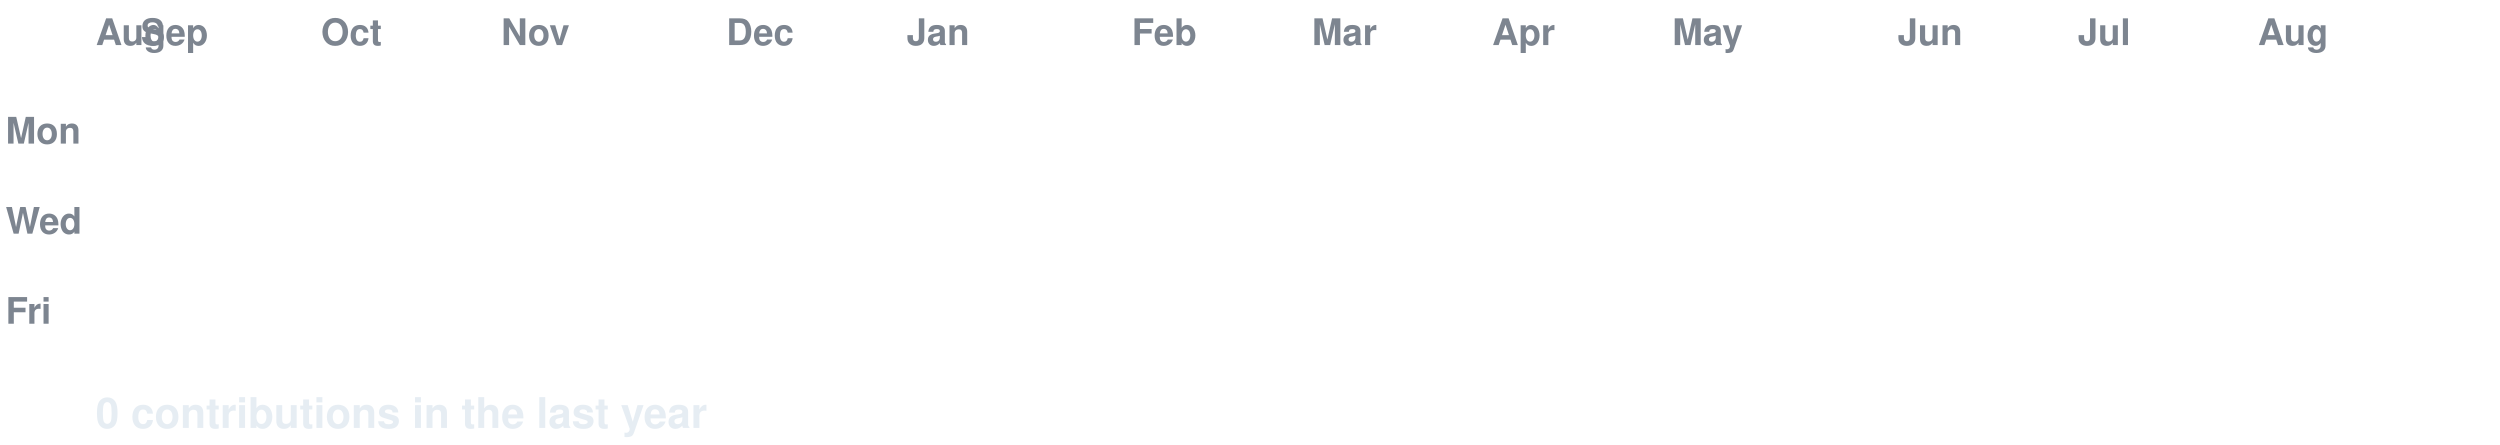
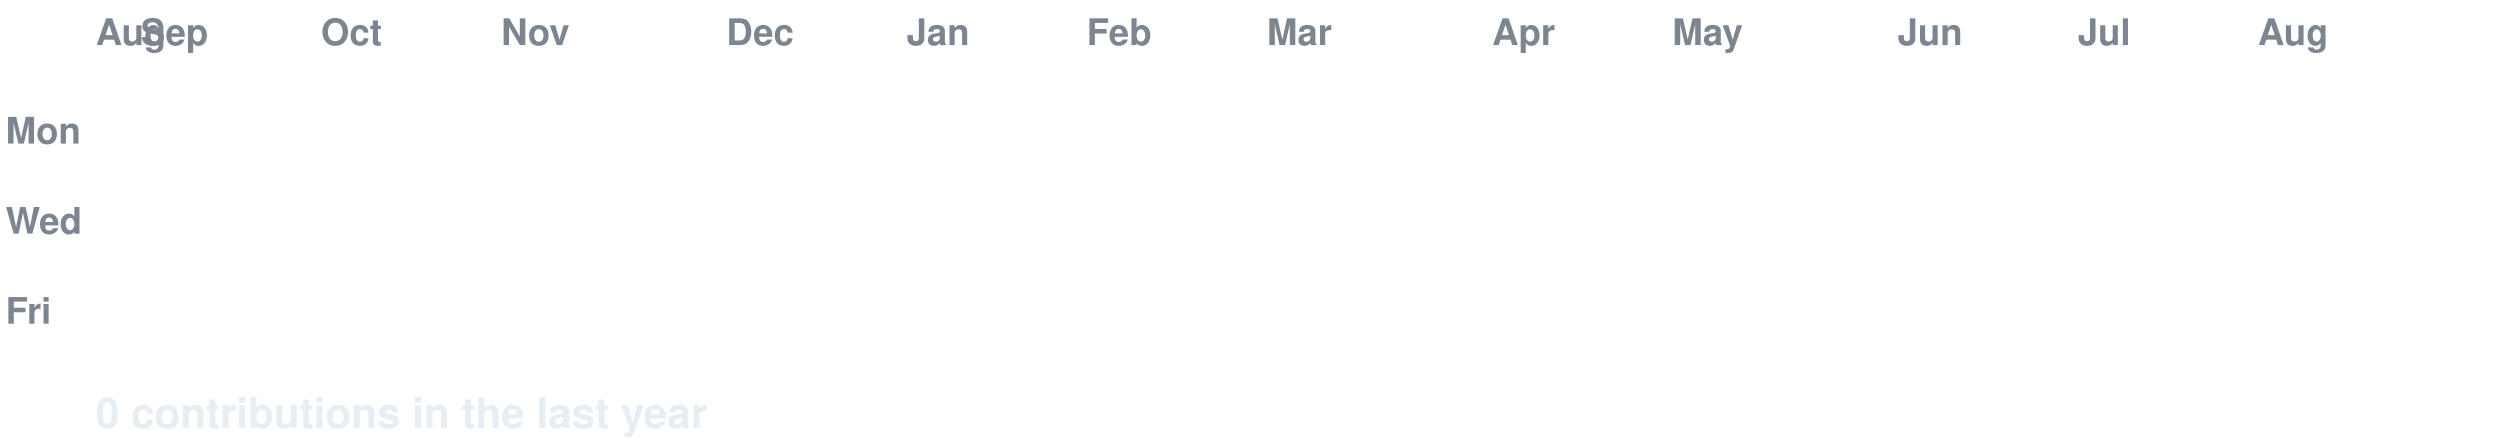
<svg xmlns="http://www.w3.org/2000/svg" width="888" height="158" viewBox="0 0 888 158" font-family="-apple-system,Segoe UI,Helvetica,Arial,sans-serif">
  <style>
  text.lbl { fill:#7d8590; font-size:13px; font-weight:600; }
  text.total { fill:#e6edf3; font-size:15px; font-weight:700; }
  .c { transform-box:fill-box; transform-origin:center; opacity:0; animation:pop 0.55s ease-out both; }
  .g { animation:pop 0.55s ease-out both, flash 0.7s ease-out both; }
  @keyframes pop { 0%{opacity:0;transform:scale(.2)} 60%{opacity:1;transform:scale(1.1)} 100%{opacity:1;transform:scale(1)} }
  @keyframes flash { 0%{filter:brightness(2.4)} 45%{filter:brightness(2.4)} 100%{filter:brightness(1)} }
  @media (prefers-reduced-motion: reduce) { .c { opacity:1 !important; animation:none !important; } }
</style>
  <rect width="888" height="158" fill="none" />
  <text class="lbl" x="34" y="16">Aug</text>
  <text class="lbl" x="50" y="16">Sep</text>
  <text class="lbl" x="114" y="16">Oct</text>
  <text class="lbl" x="178" y="16">Nov</text>
  <text class="lbl" x="258" y="16">Dec</text>
  <text class="lbl" x="322" y="16">Jan</text>
-   <text class="lbl" x="402" y="16">Feb</text>
-   <text class="lbl" x="466" y="16">Mar</text>
+   <text class="lbl" x="386" y="16">Feb</text>
+   <text class="lbl" x="450" y="16">Mar</text>
  <text class="lbl" x="530" y="16">Apr</text>
  <text class="lbl" x="594" y="16">May</text>
  <text class="lbl" x="674" y="16">Jun</text>
  <text class="lbl" x="738" y="16">Jul</text>
  <text class="lbl" x="802" y="16">Aug</text>
  <text class="lbl" x="2" y="51">Mon</text>
  <text class="lbl" x="2" y="83">Wed</text>
  <text class="lbl" x="2" y="115">Fri</text>
  <rect class="c e" x="34" y="24" width="13" height="13" rx="2.5" fill="#161b22" style="animation-delay:0.0s" />
  <rect class="c e" x="34" y="40" width="13" height="13" rx="2.5" fill="#161b22" style="animation-delay:0.036s" />
  <rect class="c e" x="34" y="56" width="13" height="13" rx="2.5" fill="#161b22" style="animation-delay:0.072s" />
  <rect class="c e" x="34" y="72" width="13" height="13" rx="2.5" fill="#161b22" style="animation-delay:0.107s" />
  <rect class="c e" x="34" y="88" width="13" height="13" rx="2.5" fill="#161b22" style="animation-delay:0.143s" />
  <rect class="c e" x="34" y="104" width="13" height="13" rx="2.5" fill="#161b22" style="animation-delay:0.179s" />
  <rect class="c e" x="34" y="120" width="13" height="13" rx="2.5" fill="#161b22" style="animation-delay:0.215s" />
  <rect class="c e" x="50" y="24" width="13" height="13" rx="2.5" fill="#161b22" style="animation-delay:0.065s" />
  <rect class="c e" x="50" y="40" width="13" height="13" rx="2.5" fill="#161b22" style="animation-delay:0.101s" />
  <rect class="c e" x="50" y="56" width="13" height="13" rx="2.5" fill="#161b22" style="animation-delay:0.137s" />
  <rect class="c e" x="50" y="72" width="13" height="13" rx="2.5" fill="#161b22" style="animation-delay:0.173s" />
  <rect class="c e" x="50" y="88" width="13" height="13" rx="2.5" fill="#161b22" style="animation-delay:0.208s" />
  <rect class="c e" x="50" y="104" width="13" height="13" rx="2.5" fill="#161b22" style="animation-delay:0.244s" />
  <rect class="c e" x="50" y="120" width="13" height="13" rx="2.5" fill="#161b22" style="animation-delay:0.28s" />
  <rect class="c e" x="66" y="24" width="13" height="13" rx="2.5" fill="#161b22" style="animation-delay:0.13s" />
  <rect class="c e" x="66" y="40" width="13" height="13" rx="2.5" fill="#161b22" style="animation-delay:0.166s" />
  <rect class="c e" x="66" y="56" width="13" height="13" rx="2.5" fill="#161b22" style="animation-delay:0.202s" />
  <rect class="c e" x="66" y="72" width="13" height="13" rx="2.5" fill="#161b22" style="animation-delay:0.238s" />
  <rect class="c e" x="66" y="88" width="13" height="13" rx="2.5" fill="#161b22" style="animation-delay:0.273s" />
  <rect class="c e" x="66" y="104" width="13" height="13" rx="2.5" fill="#161b22" style="animation-delay:0.309s" />
  <rect class="c e" x="66" y="120" width="13" height="13" rx="2.5" fill="#161b22" style="animation-delay:0.345s" />
  <rect class="c e" x="82" y="24" width="13" height="13" rx="2.5" fill="#161b22" style="animation-delay:0.195s" />
  <rect class="c e" x="82" y="40" width="13" height="13" rx="2.5" fill="#161b22" style="animation-delay:0.231s" />
  <rect class="c e" x="82" y="56" width="13" height="13" rx="2.5" fill="#161b22" style="animation-delay:0.267s" />
  <rect class="c e" x="82" y="72" width="13" height="13" rx="2.5" fill="#161b22" style="animation-delay:0.303s" />
  <rect class="c e" x="82" y="88" width="13" height="13" rx="2.5" fill="#161b22" style="animation-delay:0.339s" />
  <rect class="c e" x="82" y="104" width="13" height="13" rx="2.5" fill="#161b22" style="animation-delay:0.374s" />
  <rect class="c e" x="82" y="120" width="13" height="13" rx="2.5" fill="#161b22" style="animation-delay:0.41s" />
  <rect class="c e" x="98" y="24" width="13" height="13" rx="2.5" fill="#161b22" style="animation-delay:0.26s" />
  <rect class="c e" x="98" y="40" width="13" height="13" rx="2.5" fill="#161b22" style="animation-delay:0.296s" />
  <rect class="c e" x="98" y="56" width="13" height="13" rx="2.5" fill="#161b22" style="animation-delay:0.332s" />
  <rect class="c e" x="98" y="72" width="13" height="13" rx="2.5" fill="#161b22" style="animation-delay:0.368s" />
  <rect class="c e" x="98" y="88" width="13" height="13" rx="2.5" fill="#161b22" style="animation-delay:0.404s" />
  <rect class="c e" x="98" y="104" width="13" height="13" rx="2.5" fill="#161b22" style="animation-delay:0.439s" />
  <rect class="c e" x="98" y="120" width="13" height="13" rx="2.5" fill="#161b22" style="animation-delay:0.475s" />
  <rect class="c e" x="114" y="24" width="13" height="13" rx="2.5" fill="#161b22" style="animation-delay:0.325s" />
  <rect class="c e" x="114" y="40" width="13" height="13" rx="2.5" fill="#161b22" style="animation-delay:0.361s" />
  <rect class="c e" x="114" y="56" width="13" height="13" rx="2.5" fill="#161b22" style="animation-delay:0.397s" />
  <rect class="c e" x="114" y="72" width="13" height="13" rx="2.5" fill="#161b22" style="animation-delay:0.433s" />
  <rect class="c e" x="114" y="88" width="13" height="13" rx="2.5" fill="#161b22" style="animation-delay:0.469s" />
  <rect class="c e" x="114" y="104" width="13" height="13" rx="2.5" fill="#161b22" style="animation-delay:0.505s" />
  <rect class="c e" x="114" y="120" width="13" height="13" rx="2.5" fill="#161b22" style="animation-delay:0.54s" />
  <rect class="c e" x="130" y="24" width="13" height="13" rx="2.5" fill="#161b22" style="animation-delay:0.391s" />
  <rect class="c e" x="130" y="40" width="13" height="13" rx="2.5" fill="#161b22" style="animation-delay:0.426s" />
  <rect class="c e" x="130" y="56" width="13" height="13" rx="2.5" fill="#161b22" style="animation-delay:0.462s" />
  <rect class="c e" x="130" y="72" width="13" height="13" rx="2.5" fill="#161b22" style="animation-delay:0.498s" />
  <rect class="c e" x="130" y="88" width="13" height="13" rx="2.5" fill="#161b22" style="animation-delay:0.534s" />
  <rect class="c e" x="130" y="104" width="13" height="13" rx="2.5" fill="#161b22" style="animation-delay:0.57s" />
  <rect class="c e" x="130" y="120" width="13" height="13" rx="2.5" fill="#161b22" style="animation-delay:0.605s" />
  <rect class="c e" x="146" y="24" width="13" height="13" rx="2.5" fill="#161b22" style="animation-delay:0.456s" />
  <rect class="c e" x="146" y="40" width="13" height="13" rx="2.5" fill="#161b22" style="animation-delay:0.492s" />
  <rect class="c e" x="146" y="56" width="13" height="13" rx="2.5" fill="#161b22" style="animation-delay:0.527s" />
  <rect class="c e" x="146" y="72" width="13" height="13" rx="2.5" fill="#161b22" style="animation-delay:0.563s" />
  <rect class="c e" x="146" y="88" width="13" height="13" rx="2.5" fill="#161b22" style="animation-delay:0.599s" />
  <rect class="c e" x="146" y="104" width="13" height="13" rx="2.5" fill="#161b22" style="animation-delay:0.635s" />
  <rect class="c e" x="146" y="120" width="13" height="13" rx="2.5" fill="#161b22" style="animation-delay:0.671s" />
  <rect class="c e" x="162" y="24" width="13" height="13" rx="2.5" fill="#161b22" style="animation-delay:0.521s" />
  <rect class="c e" x="162" y="40" width="13" height="13" rx="2.5" fill="#161b22" style="animation-delay:0.557s" />
  <rect class="c e" x="162" y="56" width="13" height="13" rx="2.5" fill="#161b22" style="animation-delay:0.592s" />
  <rect class="c e" x="162" y="72" width="13" height="13" rx="2.5" fill="#161b22" style="animation-delay:0.628s" />
  <rect class="c e" x="162" y="88" width="13" height="13" rx="2.5" fill="#161b22" style="animation-delay:0.664s" />
  <rect class="c e" x="162" y="104" width="13" height="13" rx="2.5" fill="#161b22" style="animation-delay:0.7s" />
  <rect class="c e" x="162" y="120" width="13" height="13" rx="2.5" fill="#161b22" style="animation-delay:0.736s" />
  <rect class="c e" x="178" y="24" width="13" height="13" rx="2.5" fill="#161b22" style="animation-delay:0.586s" />
  <rect class="c e" x="178" y="40" width="13" height="13" rx="2.5" fill="#161b22" style="animation-delay:0.622s" />
  <rect class="c e" x="178" y="56" width="13" height="13" rx="2.5" fill="#161b22" style="animation-delay:0.658s" />
  <rect class="c e" x="178" y="72" width="13" height="13" rx="2.5" fill="#161b22" style="animation-delay:0.693s" />
  <rect class="c e" x="178" y="88" width="13" height="13" rx="2.5" fill="#161b22" style="animation-delay:0.729s" />
  <rect class="c e" x="178" y="104" width="13" height="13" rx="2.5" fill="#161b22" style="animation-delay:0.765s" />
  <rect class="c e" x="178" y="120" width="13" height="13" rx="2.5" fill="#161b22" style="animation-delay:0.801s" />
  <rect class="c e" x="194" y="24" width="13" height="13" rx="2.5" fill="#161b22" style="animation-delay:0.651s" />
  <rect class="c e" x="194" y="40" width="13" height="13" rx="2.5" fill="#161b22" style="animation-delay:0.687s" />
  <rect class="c e" x="194" y="56" width="13" height="13" rx="2.5" fill="#161b22" style="animation-delay:0.723s" />
  <rect class="c e" x="194" y="72" width="13" height="13" rx="2.5" fill="#161b22" style="animation-delay:0.758s" />
  <rect class="c e" x="194" y="88" width="13" height="13" rx="2.5" fill="#161b22" style="animation-delay:0.794s" />
  <rect class="c e" x="194" y="104" width="13" height="13" rx="2.5" fill="#161b22" style="animation-delay:0.83s" />
  <rect class="c e" x="194" y="120" width="13" height="13" rx="2.5" fill="#161b22" style="animation-delay:0.866s" />
  <rect class="c e" x="210" y="24" width="13" height="13" rx="2.5" fill="#161b22" style="animation-delay:0.716s" />
  <rect class="c e" x="210" y="40" width="13" height="13" rx="2.5" fill="#161b22" style="animation-delay:0.752s" />
  <rect class="c e" x="210" y="56" width="13" height="13" rx="2.5" fill="#161b22" style="animation-delay:0.788s" />
  <rect class="c e" x="210" y="72" width="13" height="13" rx="2.5" fill="#161b22" style="animation-delay:0.824s" />
  <rect class="c e" x="210" y="88" width="13" height="13" rx="2.5" fill="#161b22" style="animation-delay:0.859s" />
  <rect class="c e" x="210" y="104" width="13" height="13" rx="2.5" fill="#161b22" style="animation-delay:0.895s" />
  <rect class="c e" x="210" y="120" width="13" height="13" rx="2.5" fill="#161b22" style="animation-delay:0.931s" />
  <rect class="c e" x="226" y="24" width="13" height="13" rx="2.5" fill="#161b22" style="animation-delay:0.781s" />
  <rect class="c e" x="226" y="40" width="13" height="13" rx="2.5" fill="#161b22" style="animation-delay:0.817s" />
  <rect class="c e" x="226" y="56" width="13" height="13" rx="2.5" fill="#161b22" style="animation-delay:0.853s" />
  <rect class="c e" x="226" y="72" width="13" height="13" rx="2.5" fill="#161b22" style="animation-delay:0.889s" />
  <rect class="c e" x="226" y="88" width="13" height="13" rx="2.5" fill="#161b22" style="animation-delay:0.924s" />
  <rect class="c e" x="226" y="104" width="13" height="13" rx="2.5" fill="#161b22" style="animation-delay:0.96s" />
  <rect class="c e" x="226" y="120" width="13" height="13" rx="2.5" fill="#161b22" style="animation-delay:0.996s" />
  <rect class="c e" x="242" y="24" width="13" height="13" rx="2.5" fill="#161b22" style="animation-delay:0.846s" />
  <rect class="c e" x="242" y="40" width="13" height="13" rx="2.5" fill="#161b22" style="animation-delay:0.882s" />
  <rect class="c e" x="242" y="56" width="13" height="13" rx="2.5" fill="#161b22" style="animation-delay:0.918s" />
  <rect class="c e" x="242" y="72" width="13" height="13" rx="2.5" fill="#161b22" style="animation-delay:0.954s" />
  <rect class="c e" x="242" y="88" width="13" height="13" rx="2.5" fill="#161b22" style="animation-delay:0.99s" />
  <rect class="c e" x="242" y="104" width="13" height="13" rx="2.5" fill="#161b22" style="animation-delay:1.025s" />
  <rect class="c e" x="242" y="120" width="13" height="13" rx="2.5" fill="#161b22" style="animation-delay:1.061s" />
  <rect class="c e" x="258" y="24" width="13" height="13" rx="2.5" fill="#161b22" style="animation-delay:0.911s" />
  <rect class="c e" x="258" y="40" width="13" height="13" rx="2.5" fill="#161b22" style="animation-delay:0.947s" />
  <rect class="c e" x="258" y="56" width="13" height="13" rx="2.5" fill="#161b22" style="animation-delay:0.983s" />
  <rect class="c e" x="258" y="72" width="13" height="13" rx="2.5" fill="#161b22" style="animation-delay:1.019s" />
  <rect class="c e" x="258" y="88" width="13" height="13" rx="2.5" fill="#161b22" style="animation-delay:1.055s" />
  <rect class="c e" x="258" y="104" width="13" height="13" rx="2.5" fill="#161b22" style="animation-delay:1.09s" />
  <rect class="c e" x="258" y="120" width="13" height="13" rx="2.5" fill="#161b22" style="animation-delay:1.126s" />
  <rect class="c e" x="274" y="24" width="13" height="13" rx="2.5" fill="#161b22" style="animation-delay:0.976s" />
  <rect class="c e" x="274" y="40" width="13" height="13" rx="2.5" fill="#161b22" style="animation-delay:1.012s" />
  <rect class="c e" x="274" y="56" width="13" height="13" rx="2.5" fill="#161b22" style="animation-delay:1.048s" />
  <rect class="c e" x="274" y="72" width="13" height="13" rx="2.5" fill="#161b22" style="animation-delay:1.084s" />
  <rect class="c e" x="274" y="88" width="13" height="13" rx="2.5" fill="#161b22" style="animation-delay:1.12s" />
  <rect class="c e" x="274" y="104" width="13" height="13" rx="2.5" fill="#161b22" style="animation-delay:1.156s" />
  <rect class="c e" x="274" y="120" width="13" height="13" rx="2.5" fill="#161b22" style="animation-delay:1.191s" />
  <rect class="c e" x="290" y="24" width="13" height="13" rx="2.5" fill="#161b22" style="animation-delay:1.042s" />
  <rect class="c e" x="290" y="40" width="13" height="13" rx="2.5" fill="#161b22" style="animation-delay:1.077s" />
  <rect class="c e" x="290" y="56" width="13" height="13" rx="2.5" fill="#161b22" style="animation-delay:1.113s" />
  <rect class="c e" x="290" y="72" width="13" height="13" rx="2.5" fill="#161b22" style="animation-delay:1.149s" />
  <rect class="c e" x="290" y="88" width="13" height="13" rx="2.5" fill="#161b22" style="animation-delay:1.185s" />
  <rect class="c e" x="290" y="104" width="13" height="13" rx="2.5" fill="#161b22" style="animation-delay:1.221s" />
  <rect class="c e" x="290" y="120" width="13" height="13" rx="2.5" fill="#161b22" style="animation-delay:1.256s" />
  <rect class="c e" x="306" y="24" width="13" height="13" rx="2.5" fill="#161b22" style="animation-delay:1.107s" />
  <rect class="c e" x="306" y="40" width="13" height="13" rx="2.5" fill="#161b22" style="animation-delay:1.142s" />
  <rect class="c e" x="306" y="56" width="13" height="13" rx="2.5" fill="#161b22" style="animation-delay:1.178s" />
  <rect class="c e" x="306" y="72" width="13" height="13" rx="2.5" fill="#161b22" style="animation-delay:1.214s" />
  <rect class="c e" x="306" y="88" width="13" height="13" rx="2.5" fill="#161b22" style="animation-delay:1.25s" />
  <rect class="c e" x="306" y="104" width="13" height="13" rx="2.5" fill="#161b22" style="animation-delay:1.286s" />
  <rect class="c e" x="306" y="120" width="13" height="13" rx="2.5" fill="#161b22" style="animation-delay:1.322s" />
  <rect class="c e" x="322" y="24" width="13" height="13" rx="2.5" fill="#161b22" style="animation-delay:1.172s" />
  <rect class="c e" x="322" y="40" width="13" height="13" rx="2.5" fill="#161b22" style="animation-delay:1.208s" />
  <rect class="c e" x="322" y="56" width="13" height="13" rx="2.5" fill="#161b22" style="animation-delay:1.243s" />
  <rect class="c e" x="322" y="72" width="13" height="13" rx="2.5" fill="#161b22" style="animation-delay:1.279s" />
  <rect class="c e" x="322" y="88" width="13" height="13" rx="2.5" fill="#161b22" style="animation-delay:1.315s" />
  <rect class="c e" x="322" y="104" width="13" height="13" rx="2.5" fill="#161b22" style="animation-delay:1.351s" />
  <rect class="c e" x="322" y="120" width="13" height="13" rx="2.5" fill="#161b22" style="animation-delay:1.387s" />
  <rect class="c e" x="338" y="24" width="13" height="13" rx="2.5" fill="#161b22" style="animation-delay:1.237s" />
  <rect class="c e" x="338" y="40" width="13" height="13" rx="2.5" fill="#161b22" style="animation-delay:1.273s" />
  <rect class="c e" x="338" y="56" width="13" height="13" rx="2.5" fill="#161b22" style="animation-delay:1.308s" />
  <rect class="c e" x="338" y="72" width="13" height="13" rx="2.5" fill="#161b22" style="animation-delay:1.344s" />
  <rect class="c e" x="338" y="88" width="13" height="13" rx="2.5" fill="#161b22" style="animation-delay:1.38s" />
  <rect class="c e" x="338" y="104" width="13" height="13" rx="2.5" fill="#161b22" style="animation-delay:1.416s" />
  <rect class="c e" x="338" y="120" width="13" height="13" rx="2.5" fill="#161b22" style="animation-delay:1.452s" />
  <rect class="c e" x="354" y="24" width="13" height="13" rx="2.5" fill="#161b22" style="animation-delay:1.302s" />
  <rect class="c e" x="354" y="40" width="13" height="13" rx="2.5" fill="#161b22" style="animation-delay:1.338s" />
  <rect class="c e" x="354" y="56" width="13" height="13" rx="2.5" fill="#161b22" style="animation-delay:1.374s" />
  <rect class="c e" x="354" y="72" width="13" height="13" rx="2.5" fill="#161b22" style="animation-delay:1.409s" />
  <rect class="c e" x="354" y="88" width="13" height="13" rx="2.5" fill="#161b22" style="animation-delay:1.445s" />
  <rect class="c e" x="354" y="104" width="13" height="13" rx="2.5" fill="#161b22" style="animation-delay:1.481s" />
  <rect class="c e" x="354" y="120" width="13" height="13" rx="2.5" fill="#161b22" style="animation-delay:1.517s" />
  <rect class="c e" x="370" y="24" width="13" height="13" rx="2.5" fill="#161b22" style="animation-delay:1.367s" />
  <rect class="c e" x="370" y="40" width="13" height="13" rx="2.5" fill="#161b22" style="animation-delay:1.403s" />
  <rect class="c e" x="370" y="56" width="13" height="13" rx="2.5" fill="#161b22" style="animation-delay:1.439s" />
  <rect class="c e" x="370" y="72" width="13" height="13" rx="2.5" fill="#161b22" style="animation-delay:1.475s" />
  <rect class="c e" x="370" y="88" width="13" height="13" rx="2.5" fill="#161b22" style="animation-delay:1.51s" />
  <rect class="c e" x="370" y="104" width="13" height="13" rx="2.5" fill="#161b22" style="animation-delay:1.546s" />
  <rect class="c e" x="370" y="120" width="13" height="13" rx="2.5" fill="#161b22" style="animation-delay:1.582s" />
  <rect class="c e" x="386" y="24" width="13" height="13" rx="2.5" fill="#161b22" style="animation-delay:1.432s" />
  <rect class="c e" x="386" y="40" width="13" height="13" rx="2.5" fill="#161b22" style="animation-delay:1.468s" />
  <rect class="c e" x="386" y="56" width="13" height="13" rx="2.5" fill="#161b22" style="animation-delay:1.504s" />
  <rect class="c e" x="386" y="72" width="13" height="13" rx="2.5" fill="#161b22" style="animation-delay:1.54s" />
  <rect class="c e" x="386" y="88" width="13" height="13" rx="2.5" fill="#161b22" style="animation-delay:1.575s" />
  <rect class="c e" x="386" y="104" width="13" height="13" rx="2.5" fill="#161b22" style="animation-delay:1.611s" />
  <rect class="c e" x="386" y="120" width="13" height="13" rx="2.5" fill="#161b22" style="animation-delay:1.647s" />
  <rect class="c e" x="402" y="24" width="13" height="13" rx="2.5" fill="#161b22" style="animation-delay:1.497s" />
  <rect class="c e" x="402" y="40" width="13" height="13" rx="2.5" fill="#161b22" style="animation-delay:1.533s" />
  <rect class="c e" x="402" y="56" width="13" height="13" rx="2.5" fill="#161b22" style="animation-delay:1.569s" />
  <rect class="c e" x="402" y="72" width="13" height="13" rx="2.5" fill="#161b22" style="animation-delay:1.605s" />
  <rect class="c e" x="402" y="88" width="13" height="13" rx="2.5" fill="#161b22" style="animation-delay:1.641s" />
  <rect class="c e" x="402" y="104" width="13" height="13" rx="2.5" fill="#161b22" style="animation-delay:1.676s" />
  <rect class="c e" x="402" y="120" width="13" height="13" rx="2.5" fill="#161b22" style="animation-delay:1.712s" />
  <rect class="c e" x="418" y="24" width="13" height="13" rx="2.5" fill="#161b22" style="animation-delay:1.562s" />
  <rect class="c e" x="418" y="40" width="13" height="13" rx="2.5" fill="#161b22" style="animation-delay:1.598s" />
  <rect class="c e" x="418" y="56" width="13" height="13" rx="2.5" fill="#161b22" style="animation-delay:1.634s" />
  <rect class="c e" x="418" y="72" width="13" height="13" rx="2.5" fill="#161b22" style="animation-delay:1.67s" />
  <rect class="c e" x="418" y="88" width="13" height="13" rx="2.5" fill="#161b22" style="animation-delay:1.706s" />
  <rect class="c e" x="418" y="104" width="13" height="13" rx="2.5" fill="#161b22" style="animation-delay:1.741s" />
  <rect class="c e" x="418" y="120" width="13" height="13" rx="2.5" fill="#161b22" style="animation-delay:1.777s" />
  <rect class="c e" x="434" y="24" width="13" height="13" rx="2.5" fill="#161b22" style="animation-delay:1.627s" />
  <rect class="c e" x="434" y="40" width="13" height="13" rx="2.5" fill="#161b22" style="animation-delay:1.663s" />
  <rect class="c e" x="434" y="56" width="13" height="13" rx="2.5" fill="#161b22" style="animation-delay:1.699s" />
  <rect class="c e" x="434" y="72" width="13" height="13" rx="2.5" fill="#161b22" style="animation-delay:1.735s" />
  <rect class="c e" x="434" y="88" width="13" height="13" rx="2.5" fill="#161b22" style="animation-delay:1.771s" />
  <rect class="c e" x="434" y="104" width="13" height="13" rx="2.5" fill="#161b22" style="animation-delay:1.807s" />
  <rect class="c e" x="434" y="120" width="13" height="13" rx="2.5" fill="#161b22" style="animation-delay:1.842s" />
  <rect class="c e" x="450" y="24" width="13" height="13" rx="2.5" fill="#161b22" style="animation-delay:1.693s" />
  <rect class="c e" x="450" y="40" width="13" height="13" rx="2.5" fill="#161b22" style="animation-delay:1.728s" />
  <rect class="c e" x="450" y="56" width="13" height="13" rx="2.5" fill="#161b22" style="animation-delay:1.764s" />
  <rect class="c e" x="450" y="72" width="13" height="13" rx="2.5" fill="#161b22" style="animation-delay:1.8s" />
  <rect class="c e" x="450" y="88" width="13" height="13" rx="2.5" fill="#161b22" style="animation-delay:1.836s" />
  <rect class="c e" x="450" y="104" width="13" height="13" rx="2.5" fill="#161b22" style="animation-delay:1.872s" />
  <rect class="c e" x="450" y="120" width="13" height="13" rx="2.5" fill="#161b22" style="animation-delay:1.907s" />
  <rect class="c e" x="466" y="24" width="13" height="13" rx="2.5" fill="#161b22" style="animation-delay:1.758s" />
  <rect class="c e" x="466" y="40" width="13" height="13" rx="2.5" fill="#161b22" style="animation-delay:1.793s" />
  <rect class="c e" x="466" y="56" width="13" height="13" rx="2.5" fill="#161b22" style="animation-delay:1.829s" />
  <rect class="c e" x="466" y="72" width="13" height="13" rx="2.5" fill="#161b22" style="animation-delay:1.865s" />
  <rect class="c e" x="466" y="88" width="13" height="13" rx="2.5" fill="#161b22" style="animation-delay:1.901s" />
  <rect class="c e" x="466" y="104" width="13" height="13" rx="2.5" fill="#161b22" style="animation-delay:1.937s" />
  <rect class="c e" x="466" y="120" width="13" height="13" rx="2.5" fill="#161b22" style="animation-delay:1.973s" />
  <rect class="c e" x="482" y="24" width="13" height="13" rx="2.5" fill="#161b22" style="animation-delay:1.823s" />
  <rect class="c e" x="482" y="40" width="13" height="13" rx="2.5" fill="#161b22" style="animation-delay:1.859s" />
  <rect class="c e" x="482" y="56" width="13" height="13" rx="2.5" fill="#161b22" style="animation-delay:1.894s" />
  <rect class="c e" x="482" y="72" width="13" height="13" rx="2.5" fill="#161b22" style="animation-delay:1.93s" />
  <rect class="c e" x="482" y="88" width="13" height="13" rx="2.5" fill="#161b22" style="animation-delay:1.966s" />
  <rect class="c e" x="482" y="104" width="13" height="13" rx="2.5" fill="#161b22" style="animation-delay:2.002s" />
  <rect class="c e" x="482" y="120" width="13" height="13" rx="2.5" fill="#161b22" style="animation-delay:2.038s" />
  <rect class="c e" x="498" y="24" width="13" height="13" rx="2.5" fill="#161b22" style="animation-delay:1.888s" />
  <rect class="c e" x="498" y="40" width="13" height="13" rx="2.5" fill="#161b22" style="animation-delay:1.924s" />
  <rect class="c e" x="498" y="56" width="13" height="13" rx="2.5" fill="#161b22" style="animation-delay:1.959s" />
  <rect class="c e" x="498" y="72" width="13" height="13" rx="2.5" fill="#161b22" style="animation-delay:1.995s" />
  <rect class="c e" x="498" y="88" width="13" height="13" rx="2.5" fill="#161b22" style="animation-delay:2.031s" />
  <rect class="c e" x="498" y="104" width="13" height="13" rx="2.5" fill="#161b22" style="animation-delay:2.067s" />
  <rect class="c e" x="498" y="120" width="13" height="13" rx="2.5" fill="#161b22" style="animation-delay:2.103s" />
  <rect class="c e" x="514" y="24" width="13" height="13" rx="2.5" fill="#161b22" style="animation-delay:1.953s" />
  <rect class="c e" x="514" y="40" width="13" height="13" rx="2.5" fill="#161b22" style="animation-delay:1.989s" />
  <rect class="c e" x="514" y="56" width="13" height="13" rx="2.5" fill="#161b22" style="animation-delay:2.025s" />
  <rect class="c e" x="514" y="72" width="13" height="13" rx="2.5" fill="#161b22" style="animation-delay:2.06s" />
  <rect class="c e" x="514" y="88" width="13" height="13" rx="2.5" fill="#161b22" style="animation-delay:2.096s" />
  <rect class="c e" x="514" y="104" width="13" height="13" rx="2.5" fill="#161b22" style="animation-delay:2.132s" />
  <rect class="c e" x="514" y="120" width="13" height="13" rx="2.5" fill="#161b22" style="animation-delay:2.168s" />
  <rect class="c e" x="530" y="24" width="13" height="13" rx="2.5" fill="#161b22" style="animation-delay:2.018s" />
  <rect class="c e" x="530" y="40" width="13" height="13" rx="2.5" fill="#161b22" style="animation-delay:2.054s" />
  <rect class="c e" x="530" y="56" width="13" height="13" rx="2.5" fill="#161b22" style="animation-delay:2.09s" />
  <rect class="c e" x="530" y="72" width="13" height="13" rx="2.5" fill="#161b22" style="animation-delay:2.125s" />
  <rect class="c e" x="530" y="88" width="13" height="13" rx="2.5" fill="#161b22" style="animation-delay:2.161s" />
  <rect class="c e" x="530" y="104" width="13" height="13" rx="2.5" fill="#161b22" style="animation-delay:2.197s" />
  <rect class="c e" x="530" y="120" width="13" height="13" rx="2.5" fill="#161b22" style="animation-delay:2.233s" />
  <rect class="c e" x="546" y="24" width="13" height="13" rx="2.5" fill="#161b22" style="animation-delay:2.083s" />
  <rect class="c e" x="546" y="40" width="13" height="13" rx="2.5" fill="#161b22" style="animation-delay:2.119s" />
  <rect class="c e" x="546" y="56" width="13" height="13" rx="2.5" fill="#161b22" style="animation-delay:2.155s" />
  <rect class="c e" x="546" y="72" width="13" height="13" rx="2.5" fill="#161b22" style="animation-delay:2.191s" />
  <rect class="c e" x="546" y="88" width="13" height="13" rx="2.5" fill="#161b22" style="animation-delay:2.226s" />
  <rect class="c e" x="546" y="104" width="13" height="13" rx="2.5" fill="#161b22" style="animation-delay:2.262s" />
  <rect class="c e" x="546" y="120" width="13" height="13" rx="2.5" fill="#161b22" style="animation-delay:2.298s" />
  <rect class="c e" x="562" y="24" width="13" height="13" rx="2.5" fill="#161b22" style="animation-delay:2.148s" />
  <rect class="c e" x="562" y="40" width="13" height="13" rx="2.5" fill="#161b22" style="animation-delay:2.184s" />
  <rect class="c e" x="562" y="56" width="13" height="13" rx="2.5" fill="#161b22" style="animation-delay:2.22s" />
  <rect class="c e" x="562" y="72" width="13" height="13" rx="2.5" fill="#161b22" style="animation-delay:2.256s" />
  <rect class="c e" x="562" y="88" width="13" height="13" rx="2.5" fill="#161b22" style="animation-delay:2.292s" />
  <rect class="c e" x="562" y="104" width="13" height="13" rx="2.5" fill="#161b22" style="animation-delay:2.327s" />
  <rect class="c e" x="562" y="120" width="13" height="13" rx="2.5" fill="#161b22" style="animation-delay:2.363s" />
  <rect class="c e" x="578" y="24" width="13" height="13" rx="2.5" fill="#161b22" style="animation-delay:2.213s" />
  <rect class="c e" x="578" y="40" width="13" height="13" rx="2.5" fill="#161b22" style="animation-delay:2.249s" />
  <rect class="c e" x="578" y="56" width="13" height="13" rx="2.5" fill="#161b22" style="animation-delay:2.285s" />
  <rect class="c e" x="578" y="72" width="13" height="13" rx="2.5" fill="#161b22" style="animation-delay:2.321s" />
  <rect class="c e" x="578" y="88" width="13" height="13" rx="2.5" fill="#161b22" style="animation-delay:2.357s" />
  <rect class="c e" x="578" y="104" width="13" height="13" rx="2.5" fill="#161b22" style="animation-delay:2.392s" />
  <rect class="c e" x="578" y="120" width="13" height="13" rx="2.5" fill="#161b22" style="animation-delay:2.428s" />
  <rect class="c e" x="594" y="24" width="13" height="13" rx="2.5" fill="#161b22" style="animation-delay:2.278s" />
  <rect class="c e" x="594" y="40" width="13" height="13" rx="2.5" fill="#161b22" style="animation-delay:2.314s" />
  <rect class="c e" x="594" y="56" width="13" height="13" rx="2.5" fill="#161b22" style="animation-delay:2.35s" />
  <rect class="c e" x="594" y="72" width="13" height="13" rx="2.5" fill="#161b22" style="animation-delay:2.386s" />
  <rect class="c e" x="594" y="88" width="13" height="13" rx="2.5" fill="#161b22" style="animation-delay:2.422s" />
  <rect class="c e" x="594" y="104" width="13" height="13" rx="2.5" fill="#161b22" style="animation-delay:2.458s" />
  <rect class="c e" x="594" y="120" width="13" height="13" rx="2.5" fill="#161b22" style="animation-delay:2.493s" />
  <rect class="c e" x="610" y="24" width="13" height="13" rx="2.5" fill="#161b22" style="animation-delay:2.344s" />
  <rect class="c e" x="610" y="40" width="13" height="13" rx="2.5" fill="#161b22" style="animation-delay:2.379s" />
  <rect class="c e" x="610" y="56" width="13" height="13" rx="2.5" fill="#161b22" style="animation-delay:2.415s" />
  <rect class="c e" x="610" y="72" width="13" height="13" rx="2.5" fill="#161b22" style="animation-delay:2.451s" />
  <rect class="c e" x="610" y="88" width="13" height="13" rx="2.5" fill="#161b22" style="animation-delay:2.487s" />
  <rect class="c e" x="610" y="104" width="13" height="13" rx="2.5" fill="#161b22" style="animation-delay:2.523s" />
  <rect class="c e" x="610" y="120" width="13" height="13" rx="2.5" fill="#161b22" style="animation-delay:2.558s" />
  <rect class="c e" x="626" y="24" width="13" height="13" rx="2.5" fill="#161b22" style="animation-delay:2.409s" />
  <rect class="c e" x="626" y="40" width="13" height="13" rx="2.5" fill="#161b22" style="animation-delay:2.444s" />
  <rect class="c e" x="626" y="56" width="13" height="13" rx="2.5" fill="#161b22" style="animation-delay:2.48s" />
  <rect class="c e" x="626" y="72" width="13" height="13" rx="2.5" fill="#161b22" style="animation-delay:2.516s" />
  <rect class="c e" x="626" y="88" width="13" height="13" rx="2.5" fill="#161b22" style="animation-delay:2.552s" />
  <rect class="c e" x="626" y="104" width="13" height="13" rx="2.5" fill="#161b22" style="animation-delay:2.588s" />
  <rect class="c e" x="626" y="120" width="13" height="13" rx="2.5" fill="#161b22" style="animation-delay:2.624s" />
  <rect class="c e" x="642" y="24" width="13" height="13" rx="2.5" fill="#161b22" style="animation-delay:2.474s" />
  <rect class="c e" x="642" y="40" width="13" height="13" rx="2.5" fill="#161b22" style="animation-delay:2.51s" />
  <rect class="c e" x="642" y="56" width="13" height="13" rx="2.5" fill="#161b22" style="animation-delay:2.545s" />
  <rect class="c e" x="642" y="72" width="13" height="13" rx="2.5" fill="#161b22" style="animation-delay:2.581s" />
  <rect class="c e" x="642" y="88" width="13" height="13" rx="2.5" fill="#161b22" style="animation-delay:2.617s" />
  <rect class="c e" x="642" y="104" width="13" height="13" rx="2.5" fill="#161b22" style="animation-delay:2.653s" />
  <rect class="c e" x="642" y="120" width="13" height="13" rx="2.5" fill="#161b22" style="animation-delay:2.689s" />
  <rect class="c e" x="658" y="24" width="13" height="13" rx="2.5" fill="#161b22" style="animation-delay:2.539s" />
  <rect class="c e" x="658" y="40" width="13" height="13" rx="2.5" fill="#161b22" style="animation-delay:2.575s" />
  <rect class="c e" x="658" y="56" width="13" height="13" rx="2.5" fill="#161b22" style="animation-delay:2.61s" />
  <rect class="c e" x="658" y="72" width="13" height="13" rx="2.5" fill="#161b22" style="animation-delay:2.646s" />
  <rect class="c e" x="658" y="88" width="13" height="13" rx="2.5" fill="#161b22" style="animation-delay:2.682s" />
  <rect class="c e" x="658" y="104" width="13" height="13" rx="2.5" fill="#161b22" style="animation-delay:2.718s" />
  <rect class="c e" x="658" y="120" width="13" height="13" rx="2.5" fill="#161b22" style="animation-delay:2.754s" />
  <rect class="c e" x="674" y="24" width="13" height="13" rx="2.5" fill="#161b22" style="animation-delay:2.604s" />
  <rect class="c e" x="674" y="40" width="13" height="13" rx="2.5" fill="#161b22" style="animation-delay:2.64s" />
  <rect class="c e" x="674" y="56" width="13" height="13" rx="2.5" fill="#161b22" style="animation-delay:2.676s" />
  <rect class="c e" x="674" y="72" width="13" height="13" rx="2.5" fill="#161b22" style="animation-delay:2.711s" />
  <rect class="c e" x="674" y="88" width="13" height="13" rx="2.5" fill="#161b22" style="animation-delay:2.747s" />
  <rect class="c e" x="674" y="104" width="13" height="13" rx="2.5" fill="#161b22" style="animation-delay:2.783s" />
  <rect class="c e" x="674" y="120" width="13" height="13" rx="2.5" fill="#161b22" style="animation-delay:2.819s" />
  <rect class="c e" x="690" y="24" width="13" height="13" rx="2.5" fill="#161b22" style="animation-delay:2.669s" />
  <rect class="c e" x="690" y="40" width="13" height="13" rx="2.5" fill="#161b22" style="animation-delay:2.705s" />
  <rect class="c e" x="690" y="56" width="13" height="13" rx="2.5" fill="#161b22" style="animation-delay:2.741s" />
  <rect class="c e" x="690" y="72" width="13" height="13" rx="2.5" fill="#161b22" style="animation-delay:2.776s" />
  <rect class="c e" x="690" y="88" width="13" height="13" rx="2.5" fill="#161b22" style="animation-delay:2.812s" />
  <rect class="c e" x="690" y="104" width="13" height="13" rx="2.5" fill="#161b22" style="animation-delay:2.848s" />
  <rect class="c e" x="690" y="120" width="13" height="13" rx="2.5" fill="#161b22" style="animation-delay:2.884s" />
  <rect class="c e" x="706" y="24" width="13" height="13" rx="2.5" fill="#161b22" style="animation-delay:2.734s" />
  <rect class="c e" x="706" y="40" width="13" height="13" rx="2.5" fill="#161b22" style="animation-delay:2.77s" />
  <rect class="c e" x="706" y="56" width="13" height="13" rx="2.5" fill="#161b22" style="animation-delay:2.806s" />
  <rect class="c e" x="706" y="72" width="13" height="13" rx="2.5" fill="#161b22" style="animation-delay:2.842s" />
  <rect class="c e" x="706" y="88" width="13" height="13" rx="2.5" fill="#161b22" style="animation-delay:2.877s" />
  <rect class="c e" x="706" y="104" width="13" height="13" rx="2.5" fill="#161b22" style="animation-delay:2.913s" />
  <rect class="c e" x="706" y="120" width="13" height="13" rx="2.5" fill="#161b22" style="animation-delay:2.949s" />
  <rect class="c e" x="722" y="24" width="13" height="13" rx="2.5" fill="#161b22" style="animation-delay:2.799s" />
  <rect class="c e" x="722" y="40" width="13" height="13" rx="2.5" fill="#161b22" style="animation-delay:2.835s" />
  <rect class="c e" x="722" y="56" width="13" height="13" rx="2.5" fill="#161b22" style="animation-delay:2.871s" />
  <rect class="c e" x="722" y="72" width="13" height="13" rx="2.5" fill="#161b22" style="animation-delay:2.907s" />
  <rect class="c e" x="722" y="88" width="13" height="13" rx="2.5" fill="#161b22" style="animation-delay:2.942s" />
  <rect class="c e" x="722" y="104" width="13" height="13" rx="2.5" fill="#161b22" style="animation-delay:2.978s" />
  <rect class="c e" x="722" y="120" width="13" height="13" rx="2.5" fill="#161b22" style="animation-delay:3.014s" />
  <rect class="c e" x="738" y="24" width="13" height="13" rx="2.5" fill="#161b22" style="animation-delay:2.864s" />
  <rect class="c e" x="738" y="40" width="13" height="13" rx="2.5" fill="#161b22" style="animation-delay:2.9s" />
  <rect class="c e" x="738" y="56" width="13" height="13" rx="2.5" fill="#161b22" style="animation-delay:2.936s" />
  <rect class="c e" x="738" y="72" width="13" height="13" rx="2.5" fill="#161b22" style="animation-delay:2.972s" />
  <rect class="c e" x="738" y="88" width="13" height="13" rx="2.5" fill="#161b22" style="animation-delay:3.008s" />
  <rect class="c e" x="738" y="104" width="13" height="13" rx="2.5" fill="#161b22" style="animation-delay:3.043s" />
  <rect class="c e" x="738" y="120" width="13" height="13" rx="2.5" fill="#161b22" style="animation-delay:3.079s" />
  <rect class="c e" x="754" y="24" width="13" height="13" rx="2.5" fill="#161b22" style="animation-delay:2.929s" />
  <rect class="c e" x="754" y="40" width="13" height="13" rx="2.5" fill="#161b22" style="animation-delay:2.965s" />
  <rect class="c e" x="754" y="56" width="13" height="13" rx="2.5" fill="#161b22" style="animation-delay:3.001s" />
  <rect class="c e" x="754" y="72" width="13" height="13" rx="2.5" fill="#161b22" style="animation-delay:3.037s" />
  <rect class="c e" x="754" y="88" width="13" height="13" rx="2.5" fill="#161b22" style="animation-delay:3.073s" />
  <rect class="c e" x="754" y="104" width="13" height="13" rx="2.5" fill="#161b22" style="animation-delay:3.108s" />
  <rect class="c e" x="754" y="120" width="13" height="13" rx="2.5" fill="#161b22" style="animation-delay:3.144s" />
  <rect class="c e" x="770" y="24" width="13" height="13" rx="2.5" fill="#161b22" style="animation-delay:2.995s" />
  <rect class="c e" x="770" y="40" width="13" height="13" rx="2.5" fill="#161b22" style="animation-delay:3.03s" />
  <rect class="c e" x="770" y="56" width="13" height="13" rx="2.5" fill="#161b22" style="animation-delay:3.066s" />
  <rect class="c e" x="770" y="72" width="13" height="13" rx="2.5" fill="#161b22" style="animation-delay:3.102s" />
  <rect class="c e" x="770" y="88" width="13" height="13" rx="2.5" fill="#161b22" style="animation-delay:3.138s" />
  <rect class="c e" x="770" y="104" width="13" height="13" rx="2.5" fill="#161b22" style="animation-delay:3.174s" />
  <rect class="c e" x="770" y="120" width="13" height="13" rx="2.5" fill="#161b22" style="animation-delay:3.209s" />
  <rect class="c e" x="786" y="24" width="13" height="13" rx="2.5" fill="#161b22" style="animation-delay:3.06s" />
  <rect class="c e" x="786" y="40" width="13" height="13" rx="2.5" fill="#161b22" style="animation-delay:3.095s" />
  <rect class="c e" x="786" y="56" width="13" height="13" rx="2.5" fill="#161b22" style="animation-delay:3.131s" />
  <rect class="c e" x="786" y="72" width="13" height="13" rx="2.5" fill="#161b22" style="animation-delay:3.167s" />
  <rect class="c e" x="786" y="88" width="13" height="13" rx="2.5" fill="#161b22" style="animation-delay:3.203s" />
  <rect class="c e" x="786" y="104" width="13" height="13" rx="2.5" fill="#161b22" style="animation-delay:3.239s" />
  <rect class="c e" x="786" y="120" width="13" height="13" rx="2.5" fill="#161b22" style="animation-delay:3.275s" />
  <rect class="c e" x="802" y="24" width="13" height="13" rx="2.5" fill="#161b22" style="animation-delay:3.125s" />
  <rect class="c e" x="802" y="40" width="13" height="13" rx="2.5" fill="#161b22" style="animation-delay:3.161s" />
  <rect class="c e" x="802" y="56" width="13" height="13" rx="2.5" fill="#161b22" style="animation-delay:3.196s" />
  <rect class="c e" x="802" y="72" width="13" height="13" rx="2.5" fill="#161b22" style="animation-delay:3.232s" />
  <rect class="c e" x="802" y="88" width="13" height="13" rx="2.5" fill="#161b22" style="animation-delay:3.268s" />
  <rect class="c e" x="802" y="104" width="13" height="13" rx="2.5" fill="#161b22" style="animation-delay:3.304s" />
  <rect class="c e" x="802" y="120" width="13" height="13" rx="2.5" fill="#161b22" style="animation-delay:3.34s" />
  <rect class="c e" x="818" y="24" width="13" height="13" rx="2.5" fill="#161b22" style="animation-delay:3.19s" />
  <rect class="c e" x="818" y="40" width="13" height="13" rx="2.5" fill="#161b22" style="animation-delay:3.226s" />
  <rect class="c e" x="818" y="56" width="13" height="13" rx="2.5" fill="#161b22" style="animation-delay:3.261s" />
  <rect class="c e" x="818" y="72" width="13" height="13" rx="2.5" fill="#161b22" style="animation-delay:3.297s" />
  <rect class="c e" x="818" y="88" width="13" height="13" rx="2.5" fill="#161b22" style="animation-delay:3.333s" />
  <rect class="c e" x="818" y="104" width="13" height="13" rx="2.5" fill="#161b22" style="animation-delay:3.369s" />
  <rect class="c e" x="818" y="120" width="13" height="13" rx="2.5" fill="#161b22" style="animation-delay:3.405s" />
  <rect class="c e" x="834" y="24" width="13" height="13" rx="2.5" fill="#161b22" style="animation-delay:3.255s" />
  <rect class="c e" x="834" y="40" width="13" height="13" rx="2.5" fill="#161b22" style="animation-delay:3.291s" />
  <rect class="c e" x="834" y="56" width="13" height="13" rx="2.5" fill="#161b22" style="animation-delay:3.327s" />
  <rect class="c e" x="834" y="72" width="13" height="13" rx="2.5" fill="#161b22" style="animation-delay:3.362s" />
  <rect class="c e" x="834" y="88" width="13" height="13" rx="2.5" fill="#161b22" style="animation-delay:3.398s" />
  <rect class="c e" x="834" y="104" width="13" height="13" rx="2.5" fill="#161b22" style="animation-delay:3.434s" />
  <rect class="c e" x="834" y="120" width="13" height="13" rx="2.5" fill="#161b22" style="animation-delay:3.47s" />
  <rect class="c e" x="850" y="24" width="13" height="13" rx="2.5" fill="#161b22" style="animation-delay:3.32s" />
  <rect class="c e" x="850" y="40" width="13" height="13" rx="2.5" fill="#161b22" style="animation-delay:3.356s" />
  <rect class="c e" x="850" y="56" width="13" height="13" rx="2.5" fill="#161b22" style="animation-delay:3.392s" />
  <rect class="c e" x="850" y="72" width="13" height="13" rx="2.5" fill="#161b22" style="animation-delay:3.427s" />
  <rect class="c e" x="850" y="88" width="13" height="13" rx="2.5" fill="#161b22" style="animation-delay:3.463s" />
  <rect class="c e" x="850" y="104" width="13" height="13" rx="2.5" fill="#161b22" style="animation-delay:3.499s" />
  <rect class="c e" x="850" y="120" width="13" height="13" rx="2.5" fill="#161b22" style="animation-delay:3.535s" />
  <rect class="c e" x="866" y="24" width="13" height="13" rx="2.5" fill="#161b22" style="animation-delay:3.385s" />
  <text class="total" x="34" y="152">0 contributions in the last year</text>
</svg>
